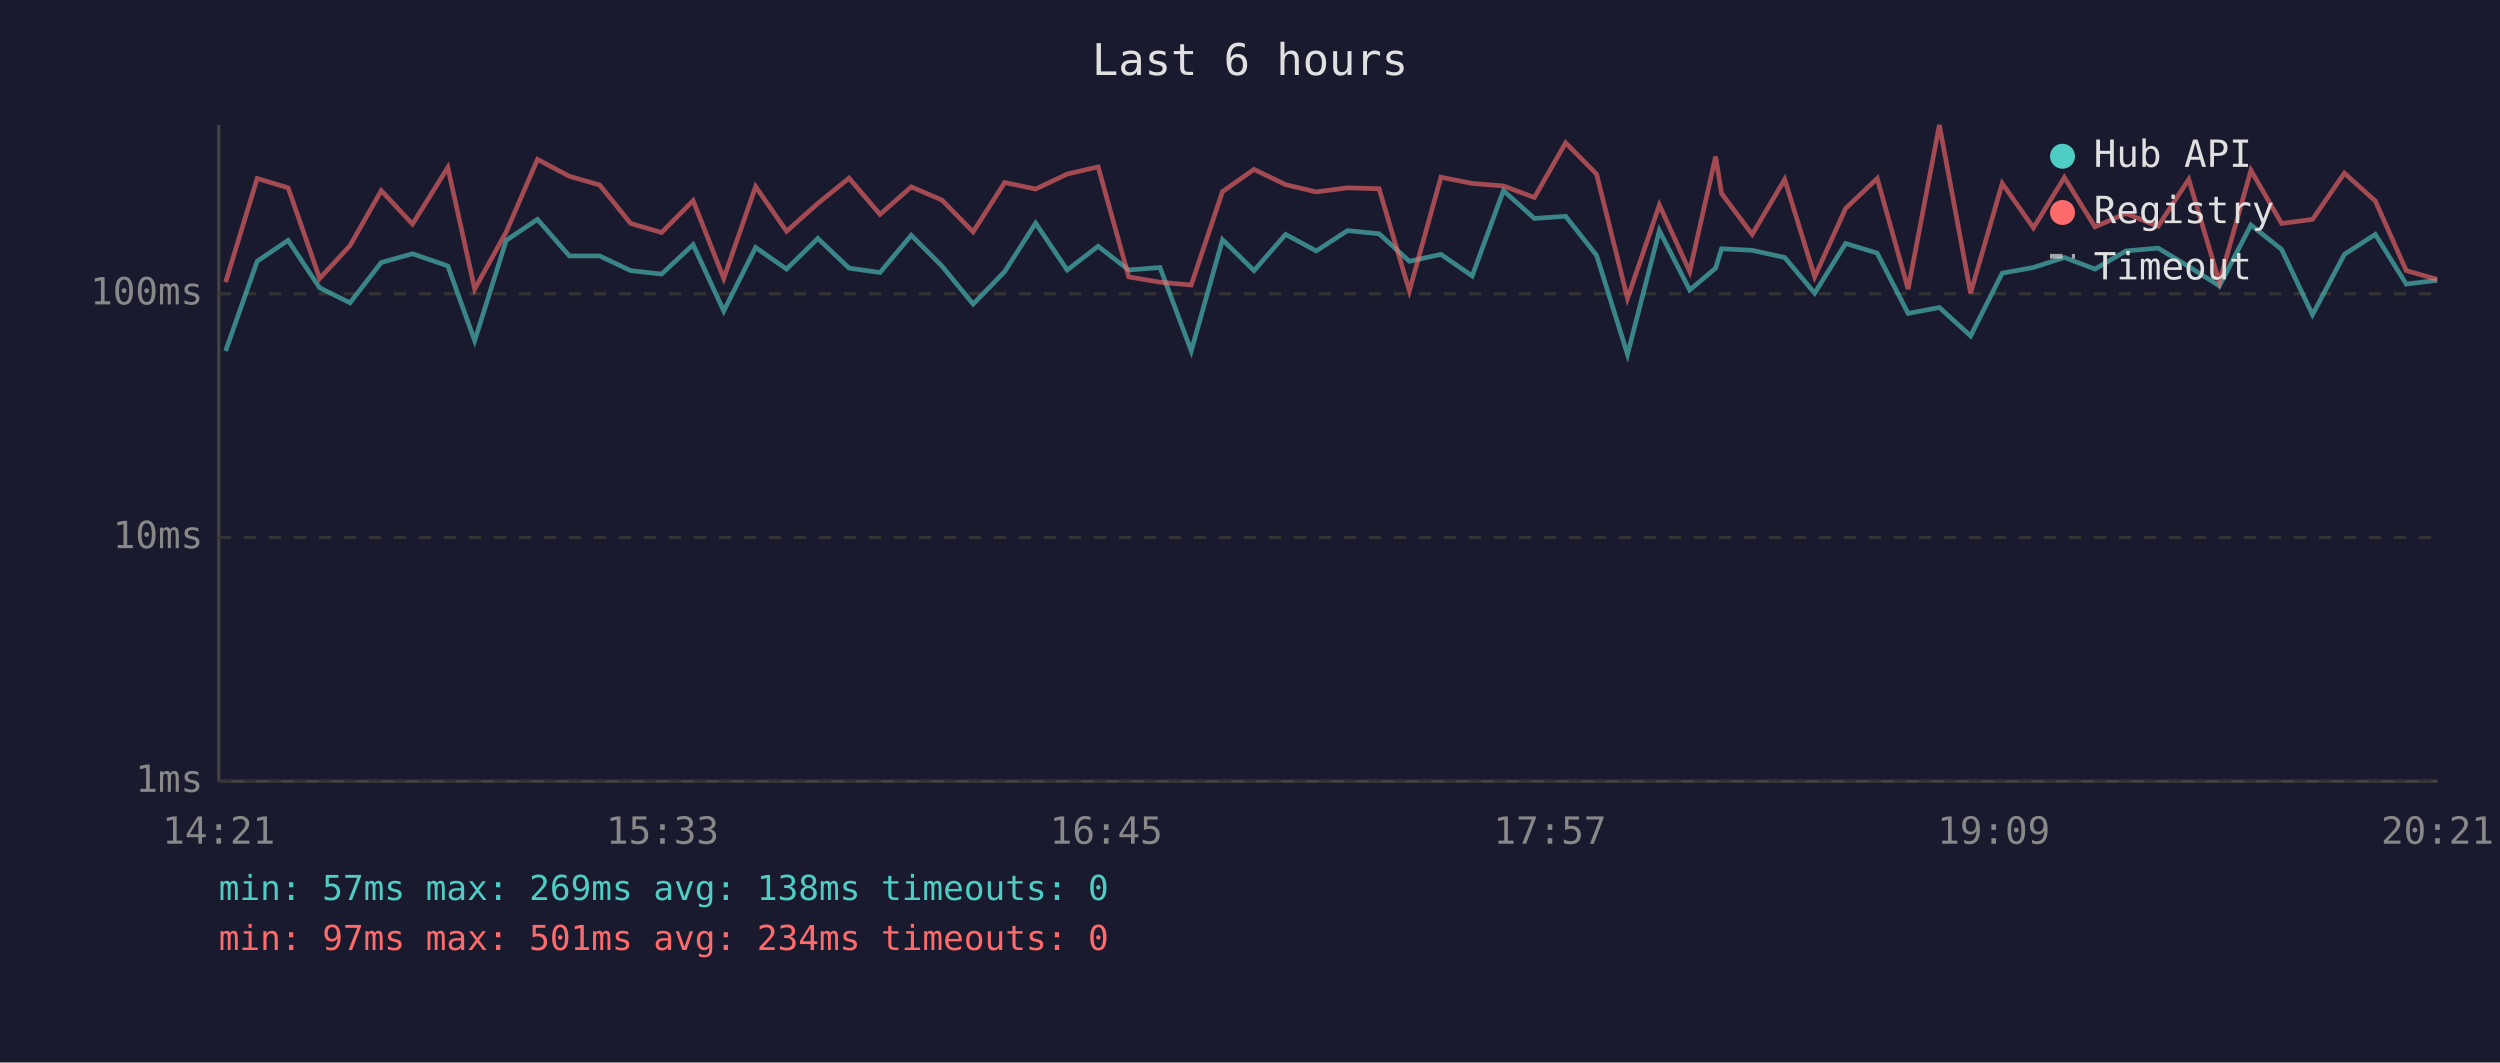
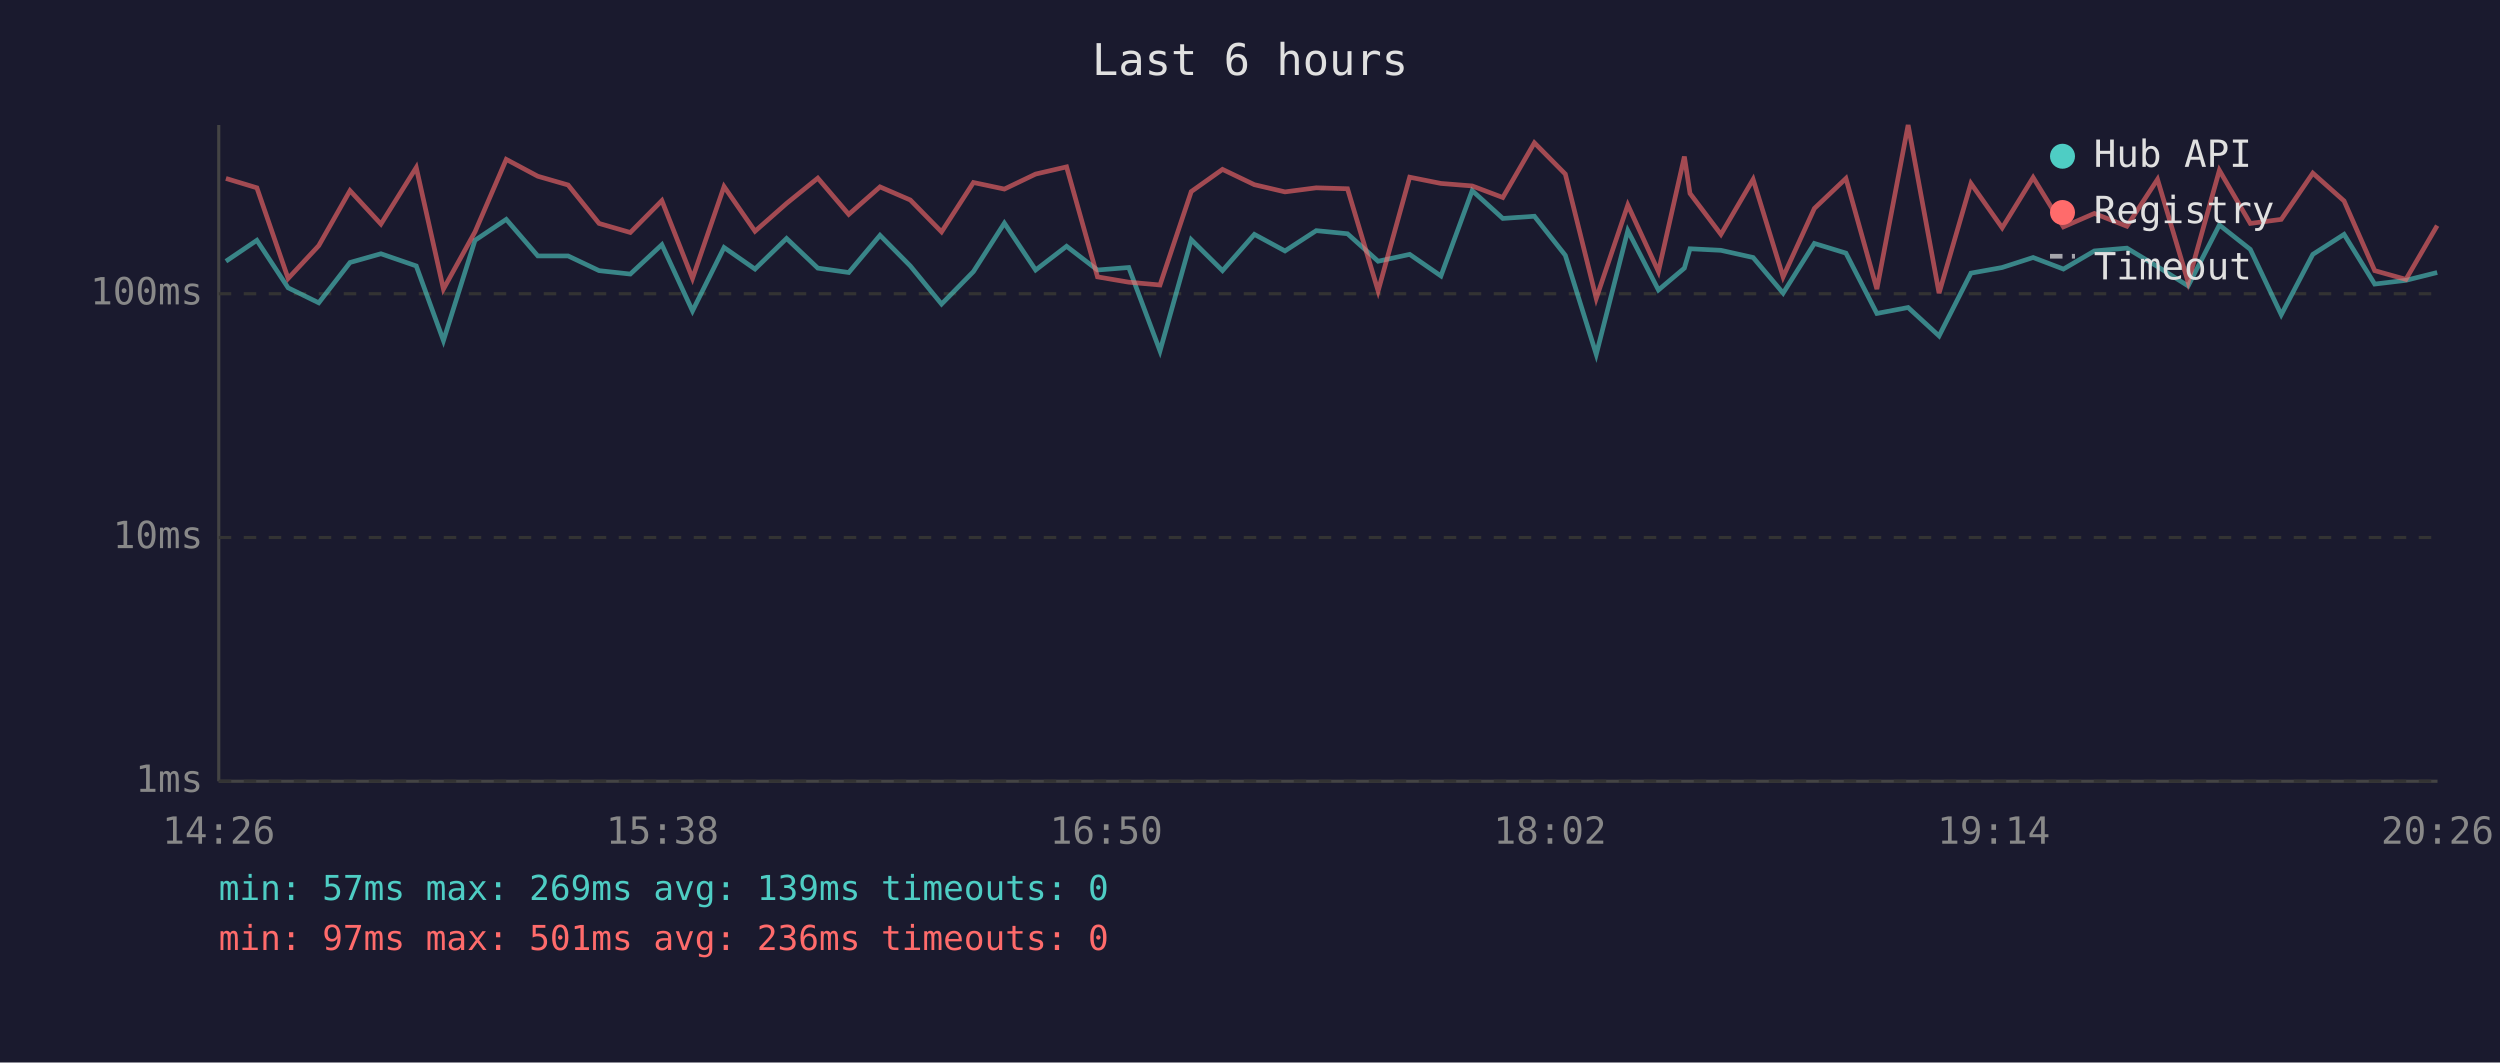
<svg xmlns="http://www.w3.org/2000/svg" viewBox="0 0 800 340" font-family="monospace" font-size="12">
  <rect width="800" height="340" fill="#1a1a2e" />
  <text x="400" y="24" fill="#e0e0e0" font-size="14" text-anchor="middle">Last 6 hours</text>
  <line x1="70" y1="40" x2="70" y2="250" stroke="#444" stroke-width="1" />
  <line x1="70" y1="250" x2="780" y2="250" stroke="#444" stroke-width="1" />
  <line x1="70" y1="250" x2="780" y2="250" stroke="#333" stroke-width="1" stroke-dasharray="4" />
  <text x="65" y="250" fill="#888" text-anchor="end" dominant-baseline="middle">1ms</text>
  <line x1="70" y1="172" x2="780" y2="172" stroke="#333" stroke-width="1" stroke-dasharray="4" />
  <text x="65" y="172" fill="#888" text-anchor="end" dominant-baseline="middle">10ms</text>
  <line x1="70" y1="94" x2="780" y2="94" stroke="#333" stroke-width="1" stroke-dasharray="4" />
  <text x="65" y="94" fill="#888" text-anchor="end" dominant-baseline="middle">100ms</text>
-   <text x="70" y="270" fill="#888" text-anchor="middle">14:21</text>
-   <text x="212" y="270" fill="#888" text-anchor="middle">15:33</text>
-   <text x="354" y="270" fill="#888" text-anchor="middle">16:45</text>
-   <text x="496" y="270" fill="#888" text-anchor="middle">17:57</text>
-   <text x="638" y="270" fill="#888" text-anchor="middle">19:09</text>
-   <text x="780" y="270" fill="#888" text-anchor="middle">20:21</text>
-   <polyline points="72.2,112.3 82.3,83.6 92.2,76.9 102.3,92.1 112.0,96.9 122.0,84.0 132.0,81.2 143.3,85.1 151.9,109.0 162.0,76.9 172.0,70.2 182.2,81.9 191.9,81.9 201.8,86.6 211.7,87.7 221.8,78.3 231.6,99.5 241.8,79.2 251.7,86.1 261.7,76.3 271.7,85.8 281.6,87.2 291.6,75.3 301.4,85.1 311.4,97.3 321.5,86.9 331.4,71.4 341.5,86.4 351.4,78.8 361.2,86.4 371.2,85.6 381.2,112.3 391.2,76.7 401.3,86.6 411.4,75.0 421.2,80.3 431.2,73.8 441.3,74.8 451.0,83.6 461.1,81.4 471.1,88.3 481.1,61.0 491.0,69.9 501.0,69.2 510.9,81.7 520.8,113.4 531.0,73.8 540.7,92.8 549.0,85.8 550.9,79.6 560.7,80.1 571.1,82.4 580.7,93.8 590.6,77.9 600.7,81.0 610.6,100.3 620.6,98.4 630.6,107.5 640.7,87.4 650.7,85.6 660.6,82.4 670.4,86.1 680.3,80.3 690.6,79.4 700.4,85.3 710.2,91.5 720.3,72.0 730.1,79.8 740.0,100.7 750.2,81.4 760.1,75.0 770.0,90.9 779.9,89.7" fill="none" stroke="#4ecdc4" stroke-width="1.5" opacity="0.6" />
-   <polyline points="72.2,90.3 82.3,57.1 92.2,60.1 102.3,89.1 112.0,78.6 122.0,61.0 132.0,71.7 143.3,53.6 151.9,92.5 162.0,74.2 172.0,51.0 182.2,56.4 191.9,59.2 201.8,71.5 211.7,74.4 221.8,64.2 231.6,89.1 241.8,59.7 251.7,74.0 261.7,65.1 271.7,57.0 281.6,68.6 291.6,59.8 301.4,64.0 311.4,74.2 321.5,58.4 331.4,60.5 341.5,55.7 351.4,53.4 361.2,88.6 371.2,90.3 381.2,91.2 391.2,61.3 401.3,54.2 411.4,59.1 421.2,61.4 431.2,60.1 441.3,60.4 451.0,93.1 461.1,56.7 471.1,58.7 481.1,59.5 491.0,63.2 501.0,45.7 510.9,55.7 520.8,95.5 531.0,65.6 540.7,86.9 549.0,50.1 550.9,61.9 560.7,75.0 571.1,57.4 580.7,88.6 590.6,66.7 600.7,57.1 610.6,92.5 620.6,40.0 630.6,93.8 640.7,58.7 650.7,72.9 660.6,56.8 670.4,72.6 680.3,68.3 690.6,72.4 700.4,57.4 710.2,90.3 720.3,54.5 730.1,71.5 740.0,70.2 750.2,55.4 760.1,64.3 770.0,86.6 779.9,89.4" fill="none" stroke="#ff6b6b" stroke-width="1.5" opacity="0.6" />
+   <text x="70" y="270" fill="#888" text-anchor="middle">14:26</text>
+   <text x="212" y="270" fill="#888" text-anchor="middle">15:38</text>
+   <text x="354" y="270" fill="#888" text-anchor="middle">16:50</text>
+   <text x="496" y="270" fill="#888" text-anchor="middle">18:02</text>
+   <text x="638" y="270" fill="#888" text-anchor="middle">19:14</text>
+   <text x="780" y="270" fill="#888" text-anchor="middle">20:26</text>
+   <polyline points="72.3,83.6 82.2,76.9 92.2,92.1 102.0,96.9 112.0,84.0 121.9,81.2 133.2,85.1 141.9,109.0 152.0,76.9 162.0,70.2 172.1,81.9 181.8,81.9 191.7,86.6 201.7,87.7 211.8,78.3 221.6,99.5 231.7,79.2 241.6,86.1 251.7,76.3 261.7,85.8 271.6,87.2 281.6,75.3 291.3,85.1 301.3,97.3 311.5,86.9 321.4,71.4 331.4,86.4 341.3,78.8 351.2,86.4 361.2,85.6 371.2,112.3 381.2,76.7 391.2,86.6 401.4,75.0 411.2,80.3 421.2,73.8 431.2,74.8 441.0,83.6 451.1,81.4 461.1,88.3 471.1,61.0 480.9,69.9 491.0,69.2 500.9,81.7 510.8,113.4 520.9,73.8 530.7,92.8 539.0,85.8 540.8,79.6 550.7,80.1 561.0,82.4 570.6,93.8 580.6,77.9 590.7,81.0 600.6,100.3 610.6,98.4 620.5,107.5 630.7,87.4 640.7,85.6 650.6,82.4 660.3,86.1 670.2,80.3 680.6,79.4 690.4,85.3 700.2,91.5 710.2,72.0 720.1,79.8 730.0,100.7 740.1,81.4 750.1,75.0 759.9,90.9 769.9,89.7 779.9,87.2" fill="none" stroke="#4ecdc4" stroke-width="1.5" opacity="0.6" />
+   <polyline points="72.3,57.1 82.2,60.1 92.2,89.1 102.0,78.6 112.0,61.0 121.9,71.7 133.2,53.6 141.9,92.5 152.0,74.2 162.0,51.0 172.1,56.4 181.8,59.2 191.7,71.5 201.7,74.4 211.8,64.2 221.6,89.1 231.7,59.7 241.6,74.0 251.7,65.1 261.7,57.0 271.6,68.6 281.6,59.8 291.3,64.0 301.3,74.2 311.5,58.4 321.4,60.5 331.4,55.7 341.3,53.4 351.2,88.6 361.2,90.3 371.2,91.2 381.2,61.3 391.2,54.2 401.4,59.1 411.2,61.4 421.2,60.1 431.2,60.4 441.0,93.1 451.1,56.7 461.1,58.7 471.1,59.5 480.9,63.2 491.0,45.7 500.9,55.7 510.8,95.5 520.9,65.6 530.7,86.9 539.0,50.1 540.8,61.9 550.7,75.0 561.0,57.4 570.6,88.6 580.6,66.7 590.7,57.1 600.6,92.5 610.6,40.0 620.5,93.8 630.7,58.7 640.7,72.9 650.6,56.8 660.3,72.6 670.2,68.3 680.6,72.4 690.4,57.4 700.2,90.3 710.2,54.5 720.1,71.5 730.0,70.2 740.1,55.4 750.1,64.3 759.9,86.6 769.9,89.4 779.9,72.2" fill="none" stroke="#ff6b6b" stroke-width="1.5" opacity="0.6" />
  <circle cx="660" cy="50" r="4" fill="#4ecdc4" />
  <text x="670" y="50" fill="#e0e0e0" dominant-baseline="middle">Hub API</text>
  <circle cx="660" cy="68" r="4" fill="#ff6b6b" />
  <text x="670" y="68" fill="#e0e0e0" dominant-baseline="middle">Registry</text>
  <line x1="656" y1="82" x2="664" y2="82" stroke="#e0e0e0" stroke-width="1.5" stroke-dasharray="4,3" opacity="0.7" />
  <text x="670" y="86" fill="#e0e0e0" dominant-baseline="middle">Timeout</text>
-   <text x="70" y="288" fill="#4ecdc4" font-size="11">min: 57ms  max: 269ms  avg: 138ms  timeouts: 0</text>
-   <text x="70" y="304" fill="#ff6b6b" font-size="11">min: 97ms  max: 501ms  avg: 234ms  timeouts: 0</text>
+   <text x="70" y="288" fill="#4ecdc4" font-size="11">min: 57ms  max: 269ms  avg: 139ms  timeouts: 0</text>
+   <text x="70" y="304" fill="#ff6b6b" font-size="11">min: 97ms  max: 501ms  avg: 236ms  timeouts: 0</text>
</svg>
